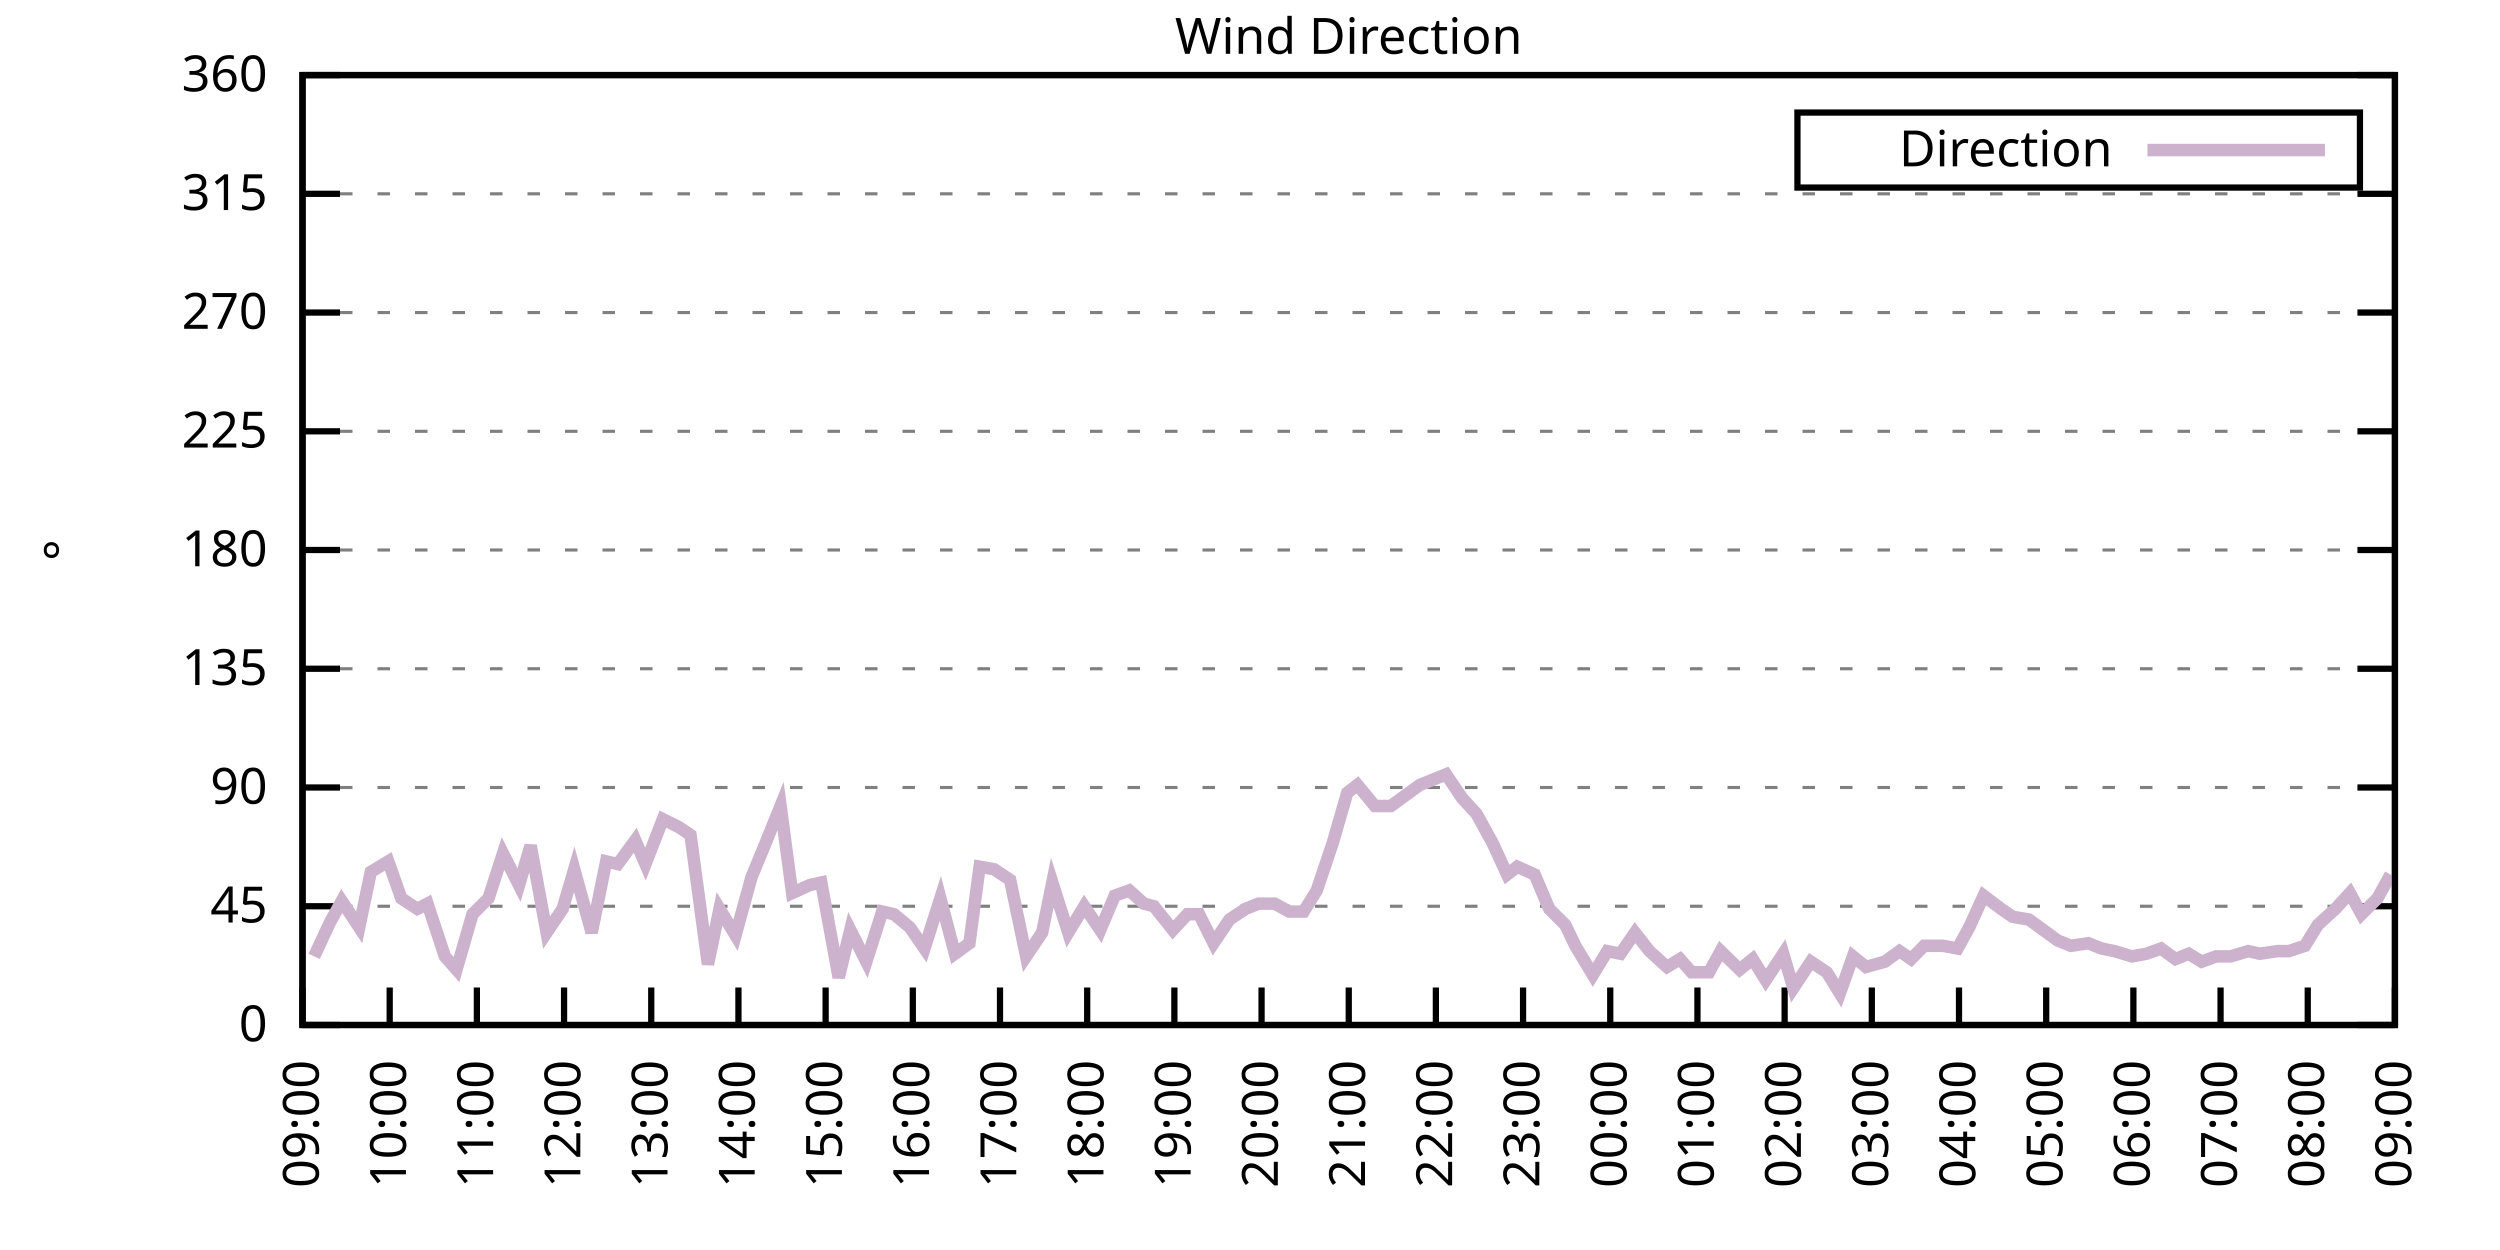
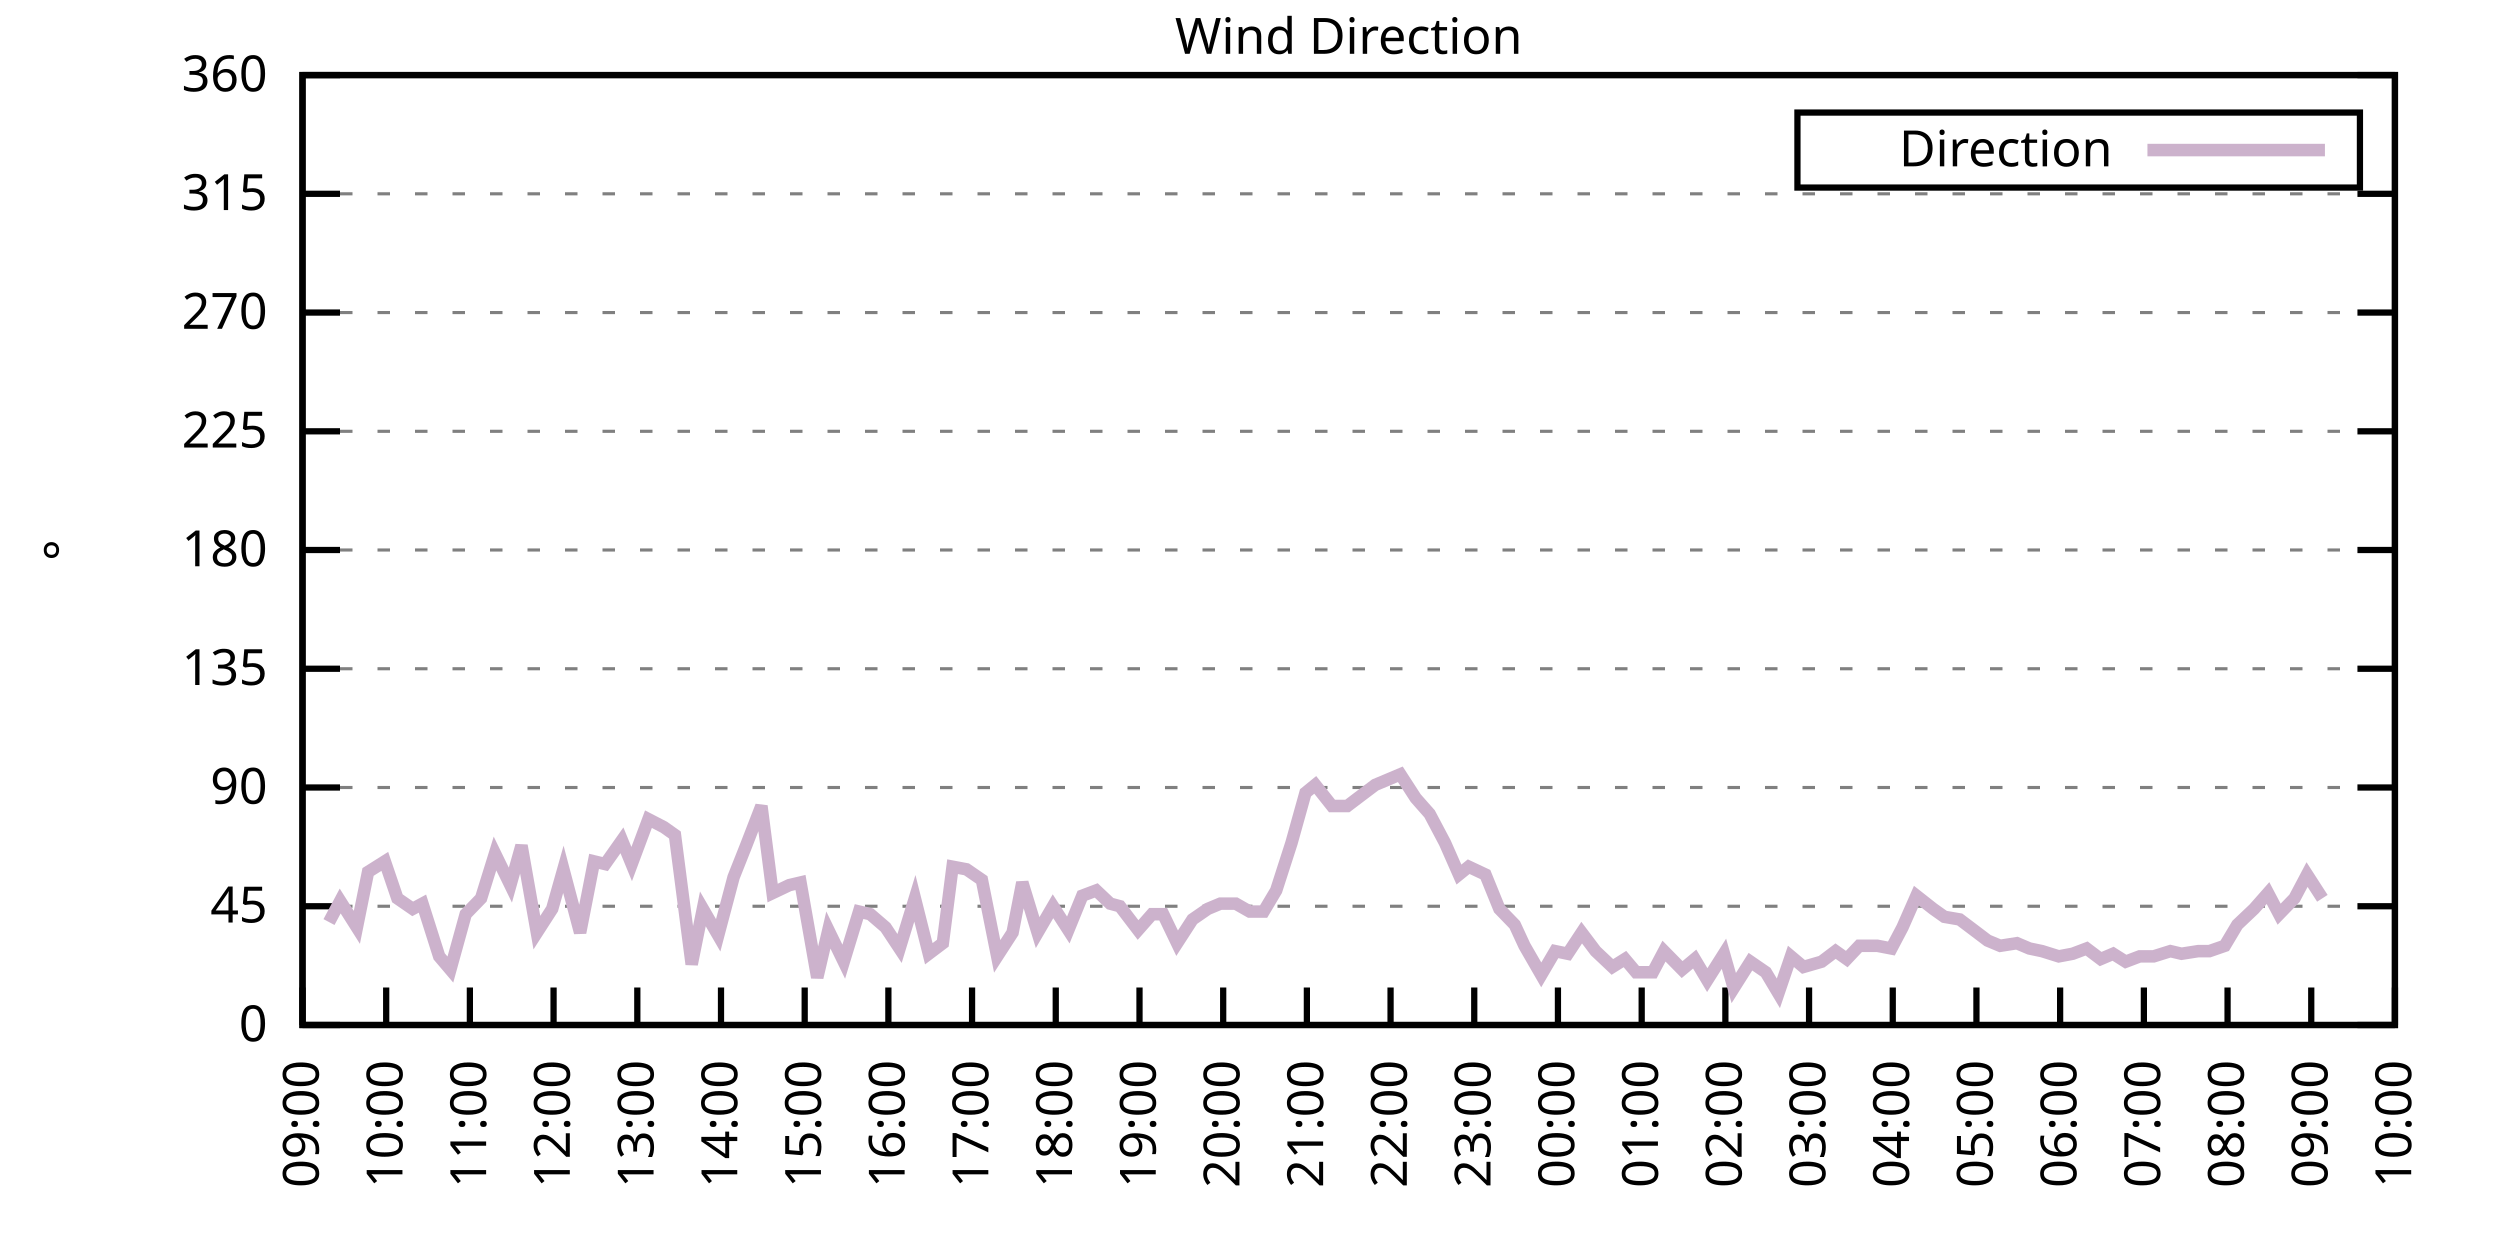
<svg xmlns="http://www.w3.org/2000/svg" xmlns:xlink="http://www.w3.org/1999/xlink" width="400" height="200" viewBox="0 0 400 200">
  <g id="gnuplot_canvas">
    <rect x="0" y="0" width="400" height="200" fill="none" />
    <defs>
      <circle id="gpDot" r="0.5" stroke-width="0.5" stroke="currentColor" />
      <path id="gpPt0" stroke-width="0.333" stroke="currentColor" d="M-1,0 h2 M0,-1 v2" />
      <path id="gpPt1" stroke-width="0.333" stroke="currentColor" d="M-1,-1 L1,1 M1,-1 L-1,1" />
      <path id="gpPt2" stroke-width="0.333" stroke="currentColor" d="M-1,0 L1,0 M0,-1 L0,1 M-1,-1 L1,1 M-1,1 L1,-1" />
      <rect id="gpPt3" stroke-width="0.333" stroke="currentColor" x="-1" y="-1" width="2" height="2" />
      <rect id="gpPt4" stroke-width="0.333" stroke="currentColor" fill="currentColor" x="-1" y="-1" width="2" height="2" />
      <circle id="gpPt5" stroke-width="0.333" stroke="currentColor" cx="0" cy="0" r="1" />
      <use xlink:href="#gpPt5" id="gpPt6" fill="currentColor" stroke="none" />
      <path id="gpPt7" stroke-width="0.333" stroke="currentColor" d="M0,-1.33 L-1.33,0.67 L1.33,0.67 z" />
      <use xlink:href="#gpPt7" id="gpPt8" fill="currentColor" stroke="none" />
      <use xlink:href="#gpPt7" id="gpPt9" stroke="currentColor" transform="rotate(180)" />
      <use xlink:href="#gpPt9" id="gpPt10" fill="currentColor" stroke="none" />
      <use xlink:href="#gpPt3" id="gpPt11" stroke="currentColor" transform="rotate(45)" />
      <use xlink:href="#gpPt11" id="gpPt12" fill="currentColor" stroke="none" />
      <path id="gpPt13" stroke-width="0.333" stroke="currentColor" d="M0,1.330 L1.265,0.411 L0.782,-1.067 L-0.782,-1.076 L-1.265,0.411 z" />
      <use xlink:href="#gpPt13" id="gpPt14" fill="currentColor" stroke="none" />
      <filter id="textbox" filterUnits="objectBoundingBox" x="0" y="0" height="1" width="1">
        <feFlood flood-color="white" flood-opacity="1" result="bgnd" />
        <feComposite in="SourceGraphic" in2="bgnd" operator="atop" />
      </filter>
      <filter id="greybox" filterUnits="objectBoundingBox" x="0" y="0" height="1" width="1">
        <feFlood flood-color="lightgrey" flood-opacity="1" result="grey" />
        <feComposite in="SourceGraphic" in2="grey" operator="atop" />
      </filter>
    </defs>
    <g fill="none" color="white" stroke="currentColor" stroke-width="1.00" stroke-linecap="butt" stroke-linejoin="miter">
</g>
    <g fill="none" color="black" stroke="currentColor" stroke-width="1.00" stroke-linecap="butt" stroke-linejoin="miter">
      <g stroke="none" shape-rendering="crispEdges">
        <polygon fill="rgb(255, 255, 255)" points="48.40,164.00 383.18,164.00 383.18,12.02 48.40,12.02 " />
      </g>
    </g>
    <g fill="none" color="black" stroke="currentColor" stroke-width="1.00" stroke-linecap="butt" stroke-linejoin="miter">
</g>
    <g fill="none" color="black" stroke="black" stroke-width="0.50" stroke-linecap="butt" stroke-linejoin="miter">
</g>
    <g fill="none" color="gray" stroke="currentColor" stroke-width="0.50" stroke-linecap="butt" stroke-linejoin="miter">
      <path stroke="gray" stroke-dasharray="2,4" class="gridline" d="M48.40,164.00 L383.19,164.00  " />
    </g>
    <g fill="none" color="gray" stroke="gray" stroke-width="1.00" stroke-linecap="butt" stroke-linejoin="miter">
</g>
    <g fill="none" color="black" stroke="currentColor" stroke-width="1.00" stroke-linecap="butt" stroke-linejoin="miter">
      <path stroke="black" d="M48.40,164.00 L54.40,164.00 M383.19,164.00 L377.19,164.00  " />
      <g transform="translate(42.80,166.60)" stroke="none" fill="black" font-family="Sans" font-size="8.00" text-anchor="end">
        <text>
          <tspan font-family="Sans"> 0</tspan>
        </text>
      </g>
    </g>
    <g fill="none" color="black" stroke="currentColor" stroke-width="1.00" stroke-linecap="butt" stroke-linejoin="miter">
</g>
    <g fill="none" color="black" stroke="black" stroke-width="0.50" stroke-linecap="butt" stroke-linejoin="miter">
</g>
    <g fill="none" color="gray" stroke="currentColor" stroke-width="0.50" stroke-linecap="butt" stroke-linejoin="miter">
      <path stroke="gray" stroke-dasharray="2,4" class="gridline" d="M48.40,145.00 L383.19,145.00  " />
    </g>
    <g fill="none" color="gray" stroke="gray" stroke-width="1.00" stroke-linecap="butt" stroke-linejoin="miter">
</g>
    <g fill="none" color="black" stroke="currentColor" stroke-width="1.00" stroke-linecap="butt" stroke-linejoin="miter">
      <path stroke="black" d="M48.40,145.00 L54.40,145.00 M383.19,145.00 L377.19,145.00  " />
      <g transform="translate(42.80,147.60)" stroke="none" fill="black" font-family="Sans" font-size="8.00" text-anchor="end">
        <text>
          <tspan font-family="Sans"> 45</tspan>
        </text>
      </g>
    </g>
    <g fill="none" color="black" stroke="currentColor" stroke-width="1.00" stroke-linecap="butt" stroke-linejoin="miter">
</g>
    <g fill="none" color="black" stroke="black" stroke-width="0.50" stroke-linecap="butt" stroke-linejoin="miter">
</g>
    <g fill="none" color="gray" stroke="currentColor" stroke-width="0.50" stroke-linecap="butt" stroke-linejoin="miter">
      <path stroke="gray" stroke-dasharray="2,4" class="gridline" d="M48.40,126.00 L383.19,126.00  " />
    </g>
    <g fill="none" color="gray" stroke="gray" stroke-width="1.00" stroke-linecap="butt" stroke-linejoin="miter">
</g>
    <g fill="none" color="black" stroke="currentColor" stroke-width="1.00" stroke-linecap="butt" stroke-linejoin="miter">
      <path stroke="black" d="M48.40,126.00 L54.40,126.00 M383.19,126.00 L377.19,126.00  " />
      <g transform="translate(42.80,128.60)" stroke="none" fill="black" font-family="Sans" font-size="8.00" text-anchor="end">
        <text>
          <tspan font-family="Sans"> 90</tspan>
        </text>
      </g>
    </g>
    <g fill="none" color="black" stroke="currentColor" stroke-width="1.00" stroke-linecap="butt" stroke-linejoin="miter">
</g>
    <g fill="none" color="black" stroke="black" stroke-width="0.50" stroke-linecap="butt" stroke-linejoin="miter">
</g>
    <g fill="none" color="gray" stroke="currentColor" stroke-width="0.50" stroke-linecap="butt" stroke-linejoin="miter">
      <path stroke="gray" stroke-dasharray="2,4" class="gridline" d="M48.40,107.00 L383.19,107.00  " />
    </g>
    <g fill="none" color="gray" stroke="gray" stroke-width="1.00" stroke-linecap="butt" stroke-linejoin="miter">
</g>
    <g fill="none" color="black" stroke="currentColor" stroke-width="1.00" stroke-linecap="butt" stroke-linejoin="miter">
      <path stroke="black" d="M48.40,107.00 L54.40,107.00 M383.19,107.00 L377.19,107.00  " />
      <g transform="translate(42.80,109.60)" stroke="none" fill="black" font-family="Sans" font-size="8.00" text-anchor="end">
        <text>
          <tspan font-family="Sans"> 135</tspan>
        </text>
      </g>
    </g>
    <g fill="none" color="black" stroke="currentColor" stroke-width="1.00" stroke-linecap="butt" stroke-linejoin="miter">
</g>
    <g fill="none" color="black" stroke="black" stroke-width="0.50" stroke-linecap="butt" stroke-linejoin="miter">
</g>
    <g fill="none" color="gray" stroke="currentColor" stroke-width="0.50" stroke-linecap="butt" stroke-linejoin="miter">
      <path stroke="gray" stroke-dasharray="2,4" class="gridline" d="M48.40,88.00 L383.19,88.00  " />
    </g>
    <g fill="none" color="gray" stroke="gray" stroke-width="1.00" stroke-linecap="butt" stroke-linejoin="miter">
</g>
    <g fill="none" color="black" stroke="currentColor" stroke-width="1.00" stroke-linecap="butt" stroke-linejoin="miter">
      <path stroke="black" d="M48.40,88.00 L54.40,88.00 M383.19,88.00 L377.19,88.00  " />
      <g transform="translate(42.80,90.60)" stroke="none" fill="black" font-family="Sans" font-size="8.00" text-anchor="end">
        <text>
          <tspan font-family="Sans"> 180</tspan>
        </text>
      </g>
    </g>
    <g fill="none" color="black" stroke="currentColor" stroke-width="1.00" stroke-linecap="butt" stroke-linejoin="miter">
</g>
    <g fill="none" color="black" stroke="black" stroke-width="0.50" stroke-linecap="butt" stroke-linejoin="miter">
</g>
    <g fill="none" color="gray" stroke="currentColor" stroke-width="0.50" stroke-linecap="butt" stroke-linejoin="miter">
      <path stroke="gray" stroke-dasharray="2,4" class="gridline" d="M48.40,69.01 L383.19,69.01  " />
    </g>
    <g fill="none" color="gray" stroke="gray" stroke-width="1.00" stroke-linecap="butt" stroke-linejoin="miter">
</g>
    <g fill="none" color="black" stroke="currentColor" stroke-width="1.00" stroke-linecap="butt" stroke-linejoin="miter">
      <path stroke="black" d="M48.40,69.01 L54.40,69.01 M383.19,69.01 L377.19,69.01  " />
      <g transform="translate(42.80,71.61)" stroke="none" fill="black" font-family="Sans" font-size="8.00" text-anchor="end">
        <text>
          <tspan font-family="Sans"> 225</tspan>
        </text>
      </g>
    </g>
    <g fill="none" color="black" stroke="currentColor" stroke-width="1.00" stroke-linecap="butt" stroke-linejoin="miter">
</g>
    <g fill="none" color="black" stroke="black" stroke-width="0.50" stroke-linecap="butt" stroke-linejoin="miter">
</g>
    <g fill="none" color="gray" stroke="currentColor" stroke-width="0.50" stroke-linecap="butt" stroke-linejoin="miter">
      <path stroke="gray" stroke-dasharray="2,4" class="gridline" d="M48.40,50.01 L383.19,50.01  " />
    </g>
    <g fill="none" color="gray" stroke="gray" stroke-width="1.00" stroke-linecap="butt" stroke-linejoin="miter">
</g>
    <g fill="none" color="black" stroke="currentColor" stroke-width="1.00" stroke-linecap="butt" stroke-linejoin="miter">
      <path stroke="black" d="M48.40,50.01 L54.40,50.01 M383.19,50.01 L377.19,50.01  " />
      <g transform="translate(42.80,52.61)" stroke="none" fill="black" font-family="Sans" font-size="8.00" text-anchor="end">
        <text>
          <tspan font-family="Sans"> 270</tspan>
        </text>
      </g>
    </g>
    <g fill="none" color="black" stroke="currentColor" stroke-width="1.00" stroke-linecap="butt" stroke-linejoin="miter">
</g>
    <g fill="none" color="black" stroke="black" stroke-width="0.50" stroke-linecap="butt" stroke-linejoin="miter">
</g>
    <g fill="none" color="gray" stroke="currentColor" stroke-width="0.50" stroke-linecap="butt" stroke-linejoin="miter">
      <path stroke="gray" stroke-dasharray="2,4" class="gridline" d="M48.40,31.01 L383.19,31.01  " />
    </g>
    <g fill="none" color="gray" stroke="gray" stroke-width="1.00" stroke-linecap="butt" stroke-linejoin="miter">
</g>
    <g fill="none" color="black" stroke="currentColor" stroke-width="1.00" stroke-linecap="butt" stroke-linejoin="miter">
      <path stroke="black" d="M48.40,31.01 L54.40,31.01 M383.19,31.01 L377.19,31.01  " />
      <g transform="translate(42.80,33.61)" stroke="none" fill="black" font-family="Sans" font-size="8.00" text-anchor="end">
        <text>
          <tspan font-family="Sans"> 315</tspan>
        </text>
      </g>
    </g>
    <g fill="none" color="black" stroke="currentColor" stroke-width="1.00" stroke-linecap="butt" stroke-linejoin="miter">
</g>
    <g fill="none" color="black" stroke="black" stroke-width="0.50" stroke-linecap="butt" stroke-linejoin="miter">
</g>
    <g fill="none" color="gray" stroke="currentColor" stroke-width="0.50" stroke-linecap="butt" stroke-linejoin="miter">
      <path stroke="gray" stroke-dasharray="2,4" class="gridline" d="M48.40,12.01 L383.19,12.01  " />
    </g>
    <g fill="none" color="gray" stroke="gray" stroke-width="1.00" stroke-linecap="butt" stroke-linejoin="miter">
</g>
    <g fill="none" color="black" stroke="currentColor" stroke-width="1.00" stroke-linecap="butt" stroke-linejoin="miter">
      <path stroke="black" d="M48.40,12.01 L54.40,12.01 M383.19,12.01 L377.19,12.01  " />
      <g transform="translate(42.80,14.61)" stroke="none" fill="black" font-family="Sans" font-size="8.00" text-anchor="end">
        <text>
          <tspan font-family="Sans"> 360</tspan>
        </text>
      </g>
    </g>
    <g fill="none" color="black" stroke="currentColor" stroke-width="1.00" stroke-linecap="butt" stroke-linejoin="miter">
      <path stroke="black" d="M48.40,164.00 L48.40,158.00  " />
      <g transform="translate(51.00,169.60) rotate(270.00)" stroke="none" fill="black" font-family="Sans" font-size="8.00" text-anchor="end">
        <text>
          <tspan font-family="Sans">09:00</tspan>
        </text>
      </g>
    </g>
    <g fill="none" color="black" stroke="currentColor" stroke-width="1.00" stroke-linecap="butt" stroke-linejoin="miter">
-       <path stroke="black" d="M62.35,164.00 L62.35,158.00  " />
-       <g transform="translate(64.95,169.60) rotate(270.00)" stroke="none" fill="black" font-family="Sans" font-size="8.00" text-anchor="end">
+       <path stroke="black" d="M61.79,164.00 L61.79,158.00  " />
+       <g transform="translate(64.39,169.60) rotate(270.00)" stroke="none" fill="black" font-family="Sans" font-size="8.00" text-anchor="end">
        <text>
          <tspan font-family="Sans">10:00</tspan>
        </text>
      </g>
    </g>
    <g fill="none" color="black" stroke="currentColor" stroke-width="1.00" stroke-linecap="butt" stroke-linejoin="miter">
-       <path stroke="black" d="M76.30,164.00 L76.30,158.00  " />
-       <g transform="translate(78.90,169.60) rotate(270.00)" stroke="none" fill="black" font-family="Sans" font-size="8.00" text-anchor="end">
+       <path stroke="black" d="M75.18,164.00 L75.18,158.00  " />
+       <g transform="translate(77.78,169.60) rotate(270.00)" stroke="none" fill="black" font-family="Sans" font-size="8.00" text-anchor="end">
        <text>
          <tspan font-family="Sans">11:00</tspan>
        </text>
      </g>
    </g>
    <g fill="none" color="black" stroke="currentColor" stroke-width="1.00" stroke-linecap="butt" stroke-linejoin="miter">
-       <path stroke="black" d="M90.25,164.00 L90.25,158.00  " />
-       <g transform="translate(92.85,169.60) rotate(270.00)" stroke="none" fill="black" font-family="Sans" font-size="8.00" text-anchor="end">
+       <path stroke="black" d="M88.57,164.00 L88.57,158.00  " />
+       <g transform="translate(91.17,169.60) rotate(270.00)" stroke="none" fill="black" font-family="Sans" font-size="8.00" text-anchor="end">
        <text>
          <tspan font-family="Sans">12:00</tspan>
        </text>
      </g>
    </g>
    <g fill="none" color="black" stroke="currentColor" stroke-width="1.00" stroke-linecap="butt" stroke-linejoin="miter">
-       <path stroke="black" d="M104.20,164.00 L104.20,158.00  " />
-       <g transform="translate(106.80,169.60) rotate(270.00)" stroke="none" fill="black" font-family="Sans" font-size="8.00" text-anchor="end">
+       <path stroke="black" d="M101.97,164.00 L101.97,158.00  " />
+       <g transform="translate(104.57,169.60) rotate(270.00)" stroke="none" fill="black" font-family="Sans" font-size="8.00" text-anchor="end">
        <text>
          <tspan font-family="Sans">13:00</tspan>
        </text>
      </g>
    </g>
    <g fill="none" color="black" stroke="currentColor" stroke-width="1.00" stroke-linecap="butt" stroke-linejoin="miter">
-       <path stroke="black" d="M118.15,164.00 L118.15,158.00  " />
-       <g transform="translate(120.75,169.60) rotate(270.00)" stroke="none" fill="black" font-family="Sans" font-size="8.00" text-anchor="end">
+       <path stroke="black" d="M115.36,164.00 L115.36,158.00  " />
+       <g transform="translate(117.96,169.60) rotate(270.00)" stroke="none" fill="black" font-family="Sans" font-size="8.00" text-anchor="end">
        <text>
          <tspan font-family="Sans">14:00</tspan>
        </text>
      </g>
    </g>
    <g fill="none" color="black" stroke="currentColor" stroke-width="1.00" stroke-linecap="butt" stroke-linejoin="miter">
-       <path stroke="black" d="M132.10,164.00 L132.10,158.00  " />
-       <g transform="translate(134.70,169.60) rotate(270.00)" stroke="none" fill="black" font-family="Sans" font-size="8.00" text-anchor="end">
+       <path stroke="black" d="M128.75,164.00 L128.75,158.00  " />
+       <g transform="translate(131.35,169.60) rotate(270.00)" stroke="none" fill="black" font-family="Sans" font-size="8.00" text-anchor="end">
        <text>
          <tspan font-family="Sans">15:00</tspan>
        </text>
      </g>
    </g>
    <g fill="none" color="black" stroke="currentColor" stroke-width="1.00" stroke-linecap="butt" stroke-linejoin="miter">
-       <path stroke="black" d="M146.05,164.00 L146.05,158.00  " />
-       <g transform="translate(148.65,169.60) rotate(270.00)" stroke="none" fill="black" font-family="Sans" font-size="8.00" text-anchor="end">
+       <path stroke="black" d="M142.14,164.00 L142.14,158.00  " />
+       <g transform="translate(144.74,169.60) rotate(270.00)" stroke="none" fill="black" font-family="Sans" font-size="8.00" text-anchor="end">
        <text>
          <tspan font-family="Sans">16:00</tspan>
        </text>
      </g>
    </g>
    <g fill="none" color="black" stroke="currentColor" stroke-width="1.00" stroke-linecap="butt" stroke-linejoin="miter">
-       <path stroke="black" d="M160.00,164.00 L160.00,158.00  " />
-       <g transform="translate(162.60,169.60) rotate(270.00)" stroke="none" fill="black" font-family="Sans" font-size="8.00" text-anchor="end">
+       <path stroke="black" d="M155.53,164.00 L155.53,158.00  " />
+       <g transform="translate(158.13,169.60) rotate(270.00)" stroke="none" fill="black" font-family="Sans" font-size="8.00" text-anchor="end">
        <text>
          <tspan font-family="Sans">17:00</tspan>
        </text>
      </g>
    </g>
    <g fill="none" color="black" stroke="currentColor" stroke-width="1.00" stroke-linecap="butt" stroke-linejoin="miter">
-       <path stroke="black" d="M173.95,164.00 L173.95,158.00  " />
-       <g transform="translate(176.55,169.60) rotate(270.00)" stroke="none" fill="black" font-family="Sans" font-size="8.00" text-anchor="end">
+       <path stroke="black" d="M168.92,164.00 L168.92,158.00  " />
+       <g transform="translate(171.52,169.60) rotate(270.00)" stroke="none" fill="black" font-family="Sans" font-size="8.00" text-anchor="end">
        <text>
          <tspan font-family="Sans">18:00</tspan>
        </text>
      </g>
    </g>
    <g fill="none" color="black" stroke="currentColor" stroke-width="1.00" stroke-linecap="butt" stroke-linejoin="miter">
-       <path stroke="black" d="M187.90,164.00 L187.90,158.00  " />
-       <g transform="translate(190.50,169.60) rotate(270.00)" stroke="none" fill="black" font-family="Sans" font-size="8.00" text-anchor="end">
+       <path stroke="black" d="M182.32,164.00 L182.32,158.00  " />
+       <g transform="translate(184.92,169.60) rotate(270.00)" stroke="none" fill="black" font-family="Sans" font-size="8.00" text-anchor="end">
        <text>
          <tspan font-family="Sans">19:00</tspan>
        </text>
      </g>
    </g>
    <g fill="none" color="black" stroke="currentColor" stroke-width="1.00" stroke-linecap="butt" stroke-linejoin="miter">
-       <path stroke="black" d="M201.85,164.00 L201.85,158.00  " />
-       <g transform="translate(204.45,169.60) rotate(270.00)" stroke="none" fill="black" font-family="Sans" font-size="8.00" text-anchor="end">
+       <path stroke="black" d="M195.71,164.00 L195.71,158.00  " />
+       <g transform="translate(198.31,169.60) rotate(270.00)" stroke="none" fill="black" font-family="Sans" font-size="8.00" text-anchor="end">
        <text>
          <tspan font-family="Sans">20:00</tspan>
        </text>
      </g>
    </g>
    <g fill="none" color="black" stroke="currentColor" stroke-width="1.00" stroke-linecap="butt" stroke-linejoin="miter">
-       <path stroke="black" d="M215.80,164.00 L215.80,158.00  " />
-       <g transform="translate(218.40,169.60) rotate(270.00)" stroke="none" fill="black" font-family="Sans" font-size="8.00" text-anchor="end">
+       <path stroke="black" d="M209.10,164.00 L209.10,158.00  " />
+       <g transform="translate(211.70,169.60) rotate(270.00)" stroke="none" fill="black" font-family="Sans" font-size="8.00" text-anchor="end">
        <text>
          <tspan font-family="Sans">21:00</tspan>
        </text>
      </g>
    </g>
    <g fill="none" color="black" stroke="currentColor" stroke-width="1.00" stroke-linecap="butt" stroke-linejoin="miter">
-       <path stroke="black" d="M229.74,164.00 L229.74,158.00  " />
-       <g transform="translate(232.34,169.60) rotate(270.00)" stroke="none" fill="black" font-family="Sans" font-size="8.00" text-anchor="end">
+       <path stroke="black" d="M222.49,164.00 L222.49,158.00  " />
+       <g transform="translate(225.09,169.60) rotate(270.00)" stroke="none" fill="black" font-family="Sans" font-size="8.00" text-anchor="end">
        <text>
          <tspan font-family="Sans">22:00</tspan>
        </text>
      </g>
    </g>
    <g fill="none" color="black" stroke="currentColor" stroke-width="1.00" stroke-linecap="butt" stroke-linejoin="miter">
-       <path stroke="black" d="M243.69,164.00 L243.69,158.00  " />
-       <g transform="translate(246.29,169.60) rotate(270.00)" stroke="none" fill="black" font-family="Sans" font-size="8.00" text-anchor="end">
+       <path stroke="black" d="M235.88,164.00 L235.88,158.00  " />
+       <g transform="translate(238.48,169.60) rotate(270.00)" stroke="none" fill="black" font-family="Sans" font-size="8.00" text-anchor="end">
        <text>
          <tspan font-family="Sans">23:00</tspan>
        </text>
      </g>
    </g>
    <g fill="none" color="black" stroke="currentColor" stroke-width="1.00" stroke-linecap="butt" stroke-linejoin="miter">
-       <path stroke="black" d="M257.64,164.00 L257.64,158.00  " />
-       <g transform="translate(260.24,169.60) rotate(270.00)" stroke="none" fill="black" font-family="Sans" font-size="8.00" text-anchor="end">
+       <path stroke="black" d="M249.27,164.00 L249.27,158.00  " />
+       <g transform="translate(251.87,169.60) rotate(270.00)" stroke="none" fill="black" font-family="Sans" font-size="8.00" text-anchor="end">
        <text>
          <tspan font-family="Sans">00:00</tspan>
        </text>
      </g>
    </g>
    <g fill="none" color="black" stroke="currentColor" stroke-width="1.00" stroke-linecap="butt" stroke-linejoin="miter">
-       <path stroke="black" d="M271.59,164.00 L271.59,158.00  " />
-       <g transform="translate(274.19,169.60) rotate(270.00)" stroke="none" fill="black" font-family="Sans" font-size="8.00" text-anchor="end">
+       <path stroke="black" d="M262.67,164.00 L262.67,158.00  " />
+       <g transform="translate(265.27,169.60) rotate(270.00)" stroke="none" fill="black" font-family="Sans" font-size="8.00" text-anchor="end">
        <text>
          <tspan font-family="Sans">01:00</tspan>
        </text>
      </g>
    </g>
    <g fill="none" color="black" stroke="currentColor" stroke-width="1.00" stroke-linecap="butt" stroke-linejoin="miter">
-       <path stroke="black" d="M285.54,164.00 L285.54,158.00  " />
-       <g transform="translate(288.14,169.60) rotate(270.00)" stroke="none" fill="black" font-family="Sans" font-size="8.00" text-anchor="end">
+       <path stroke="black" d="M276.06,164.00 L276.06,158.00  " />
+       <g transform="translate(278.66,169.60) rotate(270.00)" stroke="none" fill="black" font-family="Sans" font-size="8.00" text-anchor="end">
        <text>
          <tspan font-family="Sans">02:00</tspan>
        </text>
      </g>
    </g>
    <g fill="none" color="black" stroke="currentColor" stroke-width="1.00" stroke-linecap="butt" stroke-linejoin="miter">
-       <path stroke="black" d="M299.49,164.00 L299.49,158.00  " />
-       <g transform="translate(302.09,169.60) rotate(270.00)" stroke="none" fill="black" font-family="Sans" font-size="8.00" text-anchor="end">
+       <path stroke="black" d="M289.45,164.00 L289.45,158.00  " />
+       <g transform="translate(292.05,169.60) rotate(270.00)" stroke="none" fill="black" font-family="Sans" font-size="8.00" text-anchor="end">
        <text>
          <tspan font-family="Sans">03:00</tspan>
        </text>
      </g>
    </g>
    <g fill="none" color="black" stroke="currentColor" stroke-width="1.00" stroke-linecap="butt" stroke-linejoin="miter">
-       <path stroke="black" d="M313.44,164.00 L313.44,158.00  " />
-       <g transform="translate(316.04,169.60) rotate(270.00)" stroke="none" fill="black" font-family="Sans" font-size="8.00" text-anchor="end">
+       <path stroke="black" d="M302.84,164.00 L302.84,158.00  " />
+       <g transform="translate(305.44,169.60) rotate(270.00)" stroke="none" fill="black" font-family="Sans" font-size="8.00" text-anchor="end">
        <text>
          <tspan font-family="Sans">04:00</tspan>
        </text>
      </g>
    </g>
    <g fill="none" color="black" stroke="currentColor" stroke-width="1.00" stroke-linecap="butt" stroke-linejoin="miter">
-       <path stroke="black" d="M327.39,164.00 L327.39,158.00  " />
-       <g transform="translate(329.99,169.60) rotate(270.00)" stroke="none" fill="black" font-family="Sans" font-size="8.00" text-anchor="end">
+       <path stroke="black" d="M316.23,164.00 L316.23,158.00  " />
+       <g transform="translate(318.83,169.60) rotate(270.00)" stroke="none" fill="black" font-family="Sans" font-size="8.00" text-anchor="end">
        <text>
          <tspan font-family="Sans">05:00</tspan>
        </text>
      </g>
    </g>
    <g fill="none" color="black" stroke="currentColor" stroke-width="1.00" stroke-linecap="butt" stroke-linejoin="miter">
-       <path stroke="black" d="M341.34,164.00 L341.34,158.00  " />
-       <g transform="translate(343.94,169.60) rotate(270.00)" stroke="none" fill="black" font-family="Sans" font-size="8.00" text-anchor="end">
+       <path stroke="black" d="M329.62,164.00 L329.62,158.00  " />
+       <g transform="translate(332.22,169.60) rotate(270.00)" stroke="none" fill="black" font-family="Sans" font-size="8.00" text-anchor="end">
        <text>
          <tspan font-family="Sans">06:00</tspan>
        </text>
      </g>
    </g>
    <g fill="none" color="black" stroke="currentColor" stroke-width="1.00" stroke-linecap="butt" stroke-linejoin="miter">
-       <path stroke="black" d="M355.29,164.00 L355.29,158.00  " />
-       <g transform="translate(357.89,169.60) rotate(270.00)" stroke="none" fill="black" font-family="Sans" font-size="8.00" text-anchor="end">
+       <path stroke="black" d="M343.02,164.00 L343.02,158.00  " />
+       <g transform="translate(345.62,169.60) rotate(270.00)" stroke="none" fill="black" font-family="Sans" font-size="8.00" text-anchor="end">
        <text>
          <tspan font-family="Sans">07:00</tspan>
        </text>
      </g>
    </g>
    <g fill="none" color="black" stroke="currentColor" stroke-width="1.00" stroke-linecap="butt" stroke-linejoin="miter">
-       <path stroke="black" d="M369.24,164.00 L369.24,158.00  " />
-       <g transform="translate(371.84,169.60) rotate(270.00)" stroke="none" fill="black" font-family="Sans" font-size="8.00" text-anchor="end">
+       <path stroke="black" d="M356.41,164.00 L356.41,158.00  " />
+       <g transform="translate(359.01,169.60) rotate(270.00)" stroke="none" fill="black" font-family="Sans" font-size="8.00" text-anchor="end">
        <text>
          <tspan font-family="Sans">08:00</tspan>
+         </text>
+       </g>
+     </g>
+     <g fill="none" color="black" stroke="currentColor" stroke-width="1.00" stroke-linecap="butt" stroke-linejoin="miter">
+       <path stroke="black" d="M369.80,164.00 L369.80,158.00  " />
+       <g transform="translate(372.40,169.60) rotate(270.00)" stroke="none" fill="black" font-family="Sans" font-size="8.00" text-anchor="end">
+         <text>
+           <tspan font-family="Sans">09:00</tspan>
        </text>
      </g>
    </g>
    <g fill="none" color="black" stroke="currentColor" stroke-width="1.00" stroke-linecap="butt" stroke-linejoin="miter">
      <path stroke="black" d="M383.19,164.00 L383.19,158.00  " />
      <g transform="translate(385.79,169.60) rotate(270.00)" stroke="none" fill="black" font-family="Sans" font-size="8.00" text-anchor="end">
        <text>
-           <tspan font-family="Sans">09:00</tspan>
+           <tspan font-family="Sans">10:00</tspan>
        </text>
      </g>
    </g>
    <g fill="none" color="black" stroke="currentColor" stroke-width="1.00" stroke-linecap="butt" stroke-linejoin="miter">
</g>
    <g fill="none" color="black" stroke="currentColor" stroke-width="1.00" stroke-linecap="butt" stroke-linejoin="miter">
      <path stroke="black" d="M48.40,12.01 L48.40,164.00 L383.19,164.00 L383.19,12.01 L48.40,12.01 Z  " />
    </g>
    <g fill="none" color="black" stroke="currentColor" stroke-width="1.00" stroke-linecap="butt" stroke-linejoin="miter">
</g>
    <g fill="none" color="black" stroke="currentColor" stroke-width="1.00" stroke-linecap="butt" stroke-linejoin="miter">
      <path stroke="black" d="M287.59,30.01 L287.59,18.01 L377.59,18.01 L377.59,30.01 L287.59,30.01 Z  " />
    </g>
    <g id="Wind_direction_plot_1">
      <g fill="none" color="white" stroke="black" stroke-width="2.00" stroke-linecap="butt" stroke-linejoin="miter">
</g>
      <g fill="none" color="black" stroke="currentColor" stroke-width="2.00" stroke-linecap="butt" stroke-linejoin="miter">
        <g transform="translate(337.99,26.61)" stroke="none" fill="black" font-family="Sans" font-size="8.00" text-anchor="end">
          <text>
            <tspan font-family="Sans">Direction</tspan>
          </text>
        </g>
      </g>
      <g fill="none" color="black" stroke="currentColor" stroke-width="2.00" stroke-linecap="butt" stroke-linejoin="miter">
-         <path stroke="rgb(204, 178, 204)" d="M343.59,24.01 L371.99,24.01 M50.26,153.02 L52.82,147.53 L54.68,144.16 L57.47,148.38 L59.33,139.51 L62.12,137.82   L64.21,143.73 L66.77,145.42 L68.39,144.58 L71.18,153.02 L73.04,155.13 L75.60,146.27 L78.16,143.73 L80.48,136.56   L83.04,141.62 L84.90,135.29 L87.46,149.22 L90.02,145.42 L91.88,139.09 L94.67,149.22 L96.99,137.82 L98.85,138.25   L101.64,134.45 L103.27,138.25 L106.06,131.07 L108.62,132.34 L110.48,133.60 L113.27,154.29 L115.13,145.42 L117.68,149.65   L120.24,140.36 L122.33,135.29 L124.89,128.96 L126.75,142.89 L129.54,141.62 L131.40,141.20 L134.19,156.40 L136.05,148.80   L138.61,153.87 L141.16,145.85 L143.02,146.27 L145.58,148.38 L147.91,151.76 L150.46,143.73 L152.79,152.60 L155.11,150.91   L156.74,138.67 L159.07,139.09 L161.62,140.78 L164.18,153.02 L166.74,149.22 L168.37,141.20 L170.92,149.22 L173.48,145.00   L176.04,148.80 L178.36,143.31 L180.69,142.47 L183.01,144.58 L184.64,145.00 L187.66,148.80 L189.99,146.27 L191.85,146.27   L194.17,150.91 L196.73,147.11 L199.29,145.42 L201.38,144.58 L203.94,144.58 L206.26,145.85 L208.59,145.85 L210.68,142.47   L213.24,134.87 L215.56,126.85 L217.19,125.58 L219.98,128.96 L222.54,128.96 L224.86,127.27 L227.19,125.58 L229.28,124.74   L231.37,123.89 L233.93,127.69 L236.25,130.22 L238.81,134.87 L241.14,139.93 L242.76,138.67 L245.55,139.93 L247.88,145.42   L250.44,147.96 L252.06,151.33 L254.85,155.98 L257.18,152.18 L259.27,152.60 L261.60,149.22 L263.92,152.18 L266.71,154.71   L268.80,153.45 L270.66,155.56 L273.45,155.56 L275.31,152.18 L278.34,155.13 L280.43,153.45 L282.52,156.82 L285.31,152.60   L286.94,158.09 L289.73,153.87 L292.29,155.56 L294.38,158.93 L296.47,153.02 L298.56,154.71 L301.58,153.87 L303.91,152.18   L305.77,153.45 L307.86,151.33 L310.88,151.33 L313.21,151.76 L315.07,148.38 L317.39,143.31 L320.18,145.42 L322.04,146.69   L324.60,147.11 L326.93,148.80 L329.25,150.49 L331.34,151.33 L334.13,150.91 L336.23,151.76 L338.32,152.18 L341.11,153.02   L343.43,152.60 L345.76,151.76 L348.08,153.45 L350.18,152.60 L352.27,153.87 L354.59,153.02 L356.92,153.02 L359.71,152.18   L361.57,152.60 L364.36,152.18 L366.22,152.18 L368.78,151.33 L370.87,147.96 L373.66,145.42 L375.98,142.89 L377.84,146.27   L380.40,143.73 L382.49,139.93  " />
+         <path stroke="rgb(204, 178, 204)" d="M343.59,24.01 L371.99,24.01 M52.64,147.53 L54.43,144.16 L57.10,148.38 L58.89,139.51 L61.57,137.82 L63.58,143.73   L66.03,145.42 L67.59,144.58 L70.27,153.02 L72.06,155.13 L74.51,146.27 L76.97,143.73 L79.20,136.56 L81.66,141.62   L83.44,135.29 L85.90,149.22 L88.35,145.42 L90.14,139.09 L92.82,149.22 L95.05,137.82 L96.83,138.25 L99.51,134.45   L101.07,138.25 L103.75,131.07 L106.21,132.34 L107.99,133.60 L110.67,154.29 L112.46,145.42 L114.91,149.65 L117.37,140.36   L119.38,135.29 L121.83,128.96 L123.62,142.89 L126.29,141.62 L128.08,141.20 L130.76,156.40 L132.54,148.80 L135.00,153.87   L137.45,145.85 L139.24,146.27 L141.69,148.38 L143.93,151.76 L146.38,143.73 L148.61,152.60 L150.85,150.91 L152.41,138.67   L154.64,139.09 L157.10,140.78 L159.55,153.02 L162.01,149.22 L163.57,141.20 L166.02,149.22 L168.48,145.00 L170.93,148.80   L173.17,143.31 L175.40,142.47 L177.63,144.58 L179.19,145.00 L182.09,148.80 L184.32,146.27 L186.11,146.27 L188.34,150.91   L190.80,147.11 L193.25,145.42 L195.26,144.58 L197.72,144.58 L199.95,145.85 L202.18,145.85 L204.19,142.47 L206.64,134.87   L208.88,126.85 L210.44,125.58 L213.12,128.96 L215.57,128.96 L217.80,127.27 L220.04,125.58 L222.04,124.74 L224.05,123.89   L226.51,127.69 L228.74,130.22 L231.20,134.87 L233.43,139.93 L234.99,138.67 L237.67,139.93 L239.90,145.42 L242.36,147.96   L243.92,151.33 L246.60,155.98 L248.83,152.18 L250.84,152.60 L253.07,149.22 L255.30,152.18 L257.98,154.71 L259.99,153.45   L261.77,155.56 L264.45,155.56 L266.24,152.18 L269.14,155.13 L271.15,153.45 L273.16,156.82 L275.83,152.60 L277.40,158.09   L280.07,153.87 L282.53,155.56 L284.54,158.93 L286.55,153.02 L288.56,154.71 L291.46,153.87 L293.69,152.18 L295.48,153.45   L297.48,151.33 L300.39,151.33 L302.62,151.76 L304.40,148.38 L306.63,143.31 L309.31,145.42 L311.10,146.69 L313.55,147.11   L315.79,148.80 L318.02,150.49 L320.03,151.33 L322.70,150.91 L324.71,151.76 L326.72,152.18 L329.40,153.02 L331.63,152.60   L333.86,151.76 L336.10,153.45 L338.10,152.60 L340.11,153.87 L342.35,153.02 L344.58,153.02 L347.26,152.18 L349.04,152.60   L351.72,152.18 L353.51,152.18 L355.96,151.33 L357.97,147.96 L360.65,145.42 L362.88,142.89 L364.66,146.27 L367.12,143.73   L369.13,139.93 L371.58,143.73  " />
      </g>
    </g>
    <g fill="none" color="black" stroke="currentColor" stroke-width="2.00" stroke-linecap="butt" stroke-linejoin="miter">
</g>
    <g fill="none" color="black" stroke="black" stroke-width="1.00" stroke-linecap="butt" stroke-linejoin="miter">
</g>
    <g fill="none" color="black" stroke="currentColor" stroke-width="1.00" stroke-linecap="butt" stroke-linejoin="miter">
      <path stroke="black" d="M48.40,12.01 L48.40,164.00 L383.19,164.00 L383.19,12.01 L48.40,12.01 Z  " />
      <g transform="translate(12.80,88.01) rotate(270.00)" stroke="none" fill="black" font-family="Sans" font-size="8.00" text-anchor="middle">
        <text>
          <tspan font-family="Sans">°</tspan>
        </text>
      </g>
    </g>
    <g fill="none" color="black" stroke="currentColor" stroke-width="1.00" stroke-linecap="butt" stroke-linejoin="miter">
</g>
    <g fill="none" color="black" stroke="currentColor" stroke-width="1.00" stroke-linecap="butt" stroke-linejoin="miter">
      <g transform="translate(215.79,8.61)" stroke="none" fill="black" font-family="Sans" font-size="8.00" text-anchor="middle">
        <text>
          <tspan font-family="Sans">Wind Direction</tspan>
        </text>
      </g>
    </g>
    <g fill="none" color="black" stroke="currentColor" stroke-width="1.00" stroke-linecap="butt" stroke-linejoin="miter">
</g>
  </g>
</svg>
